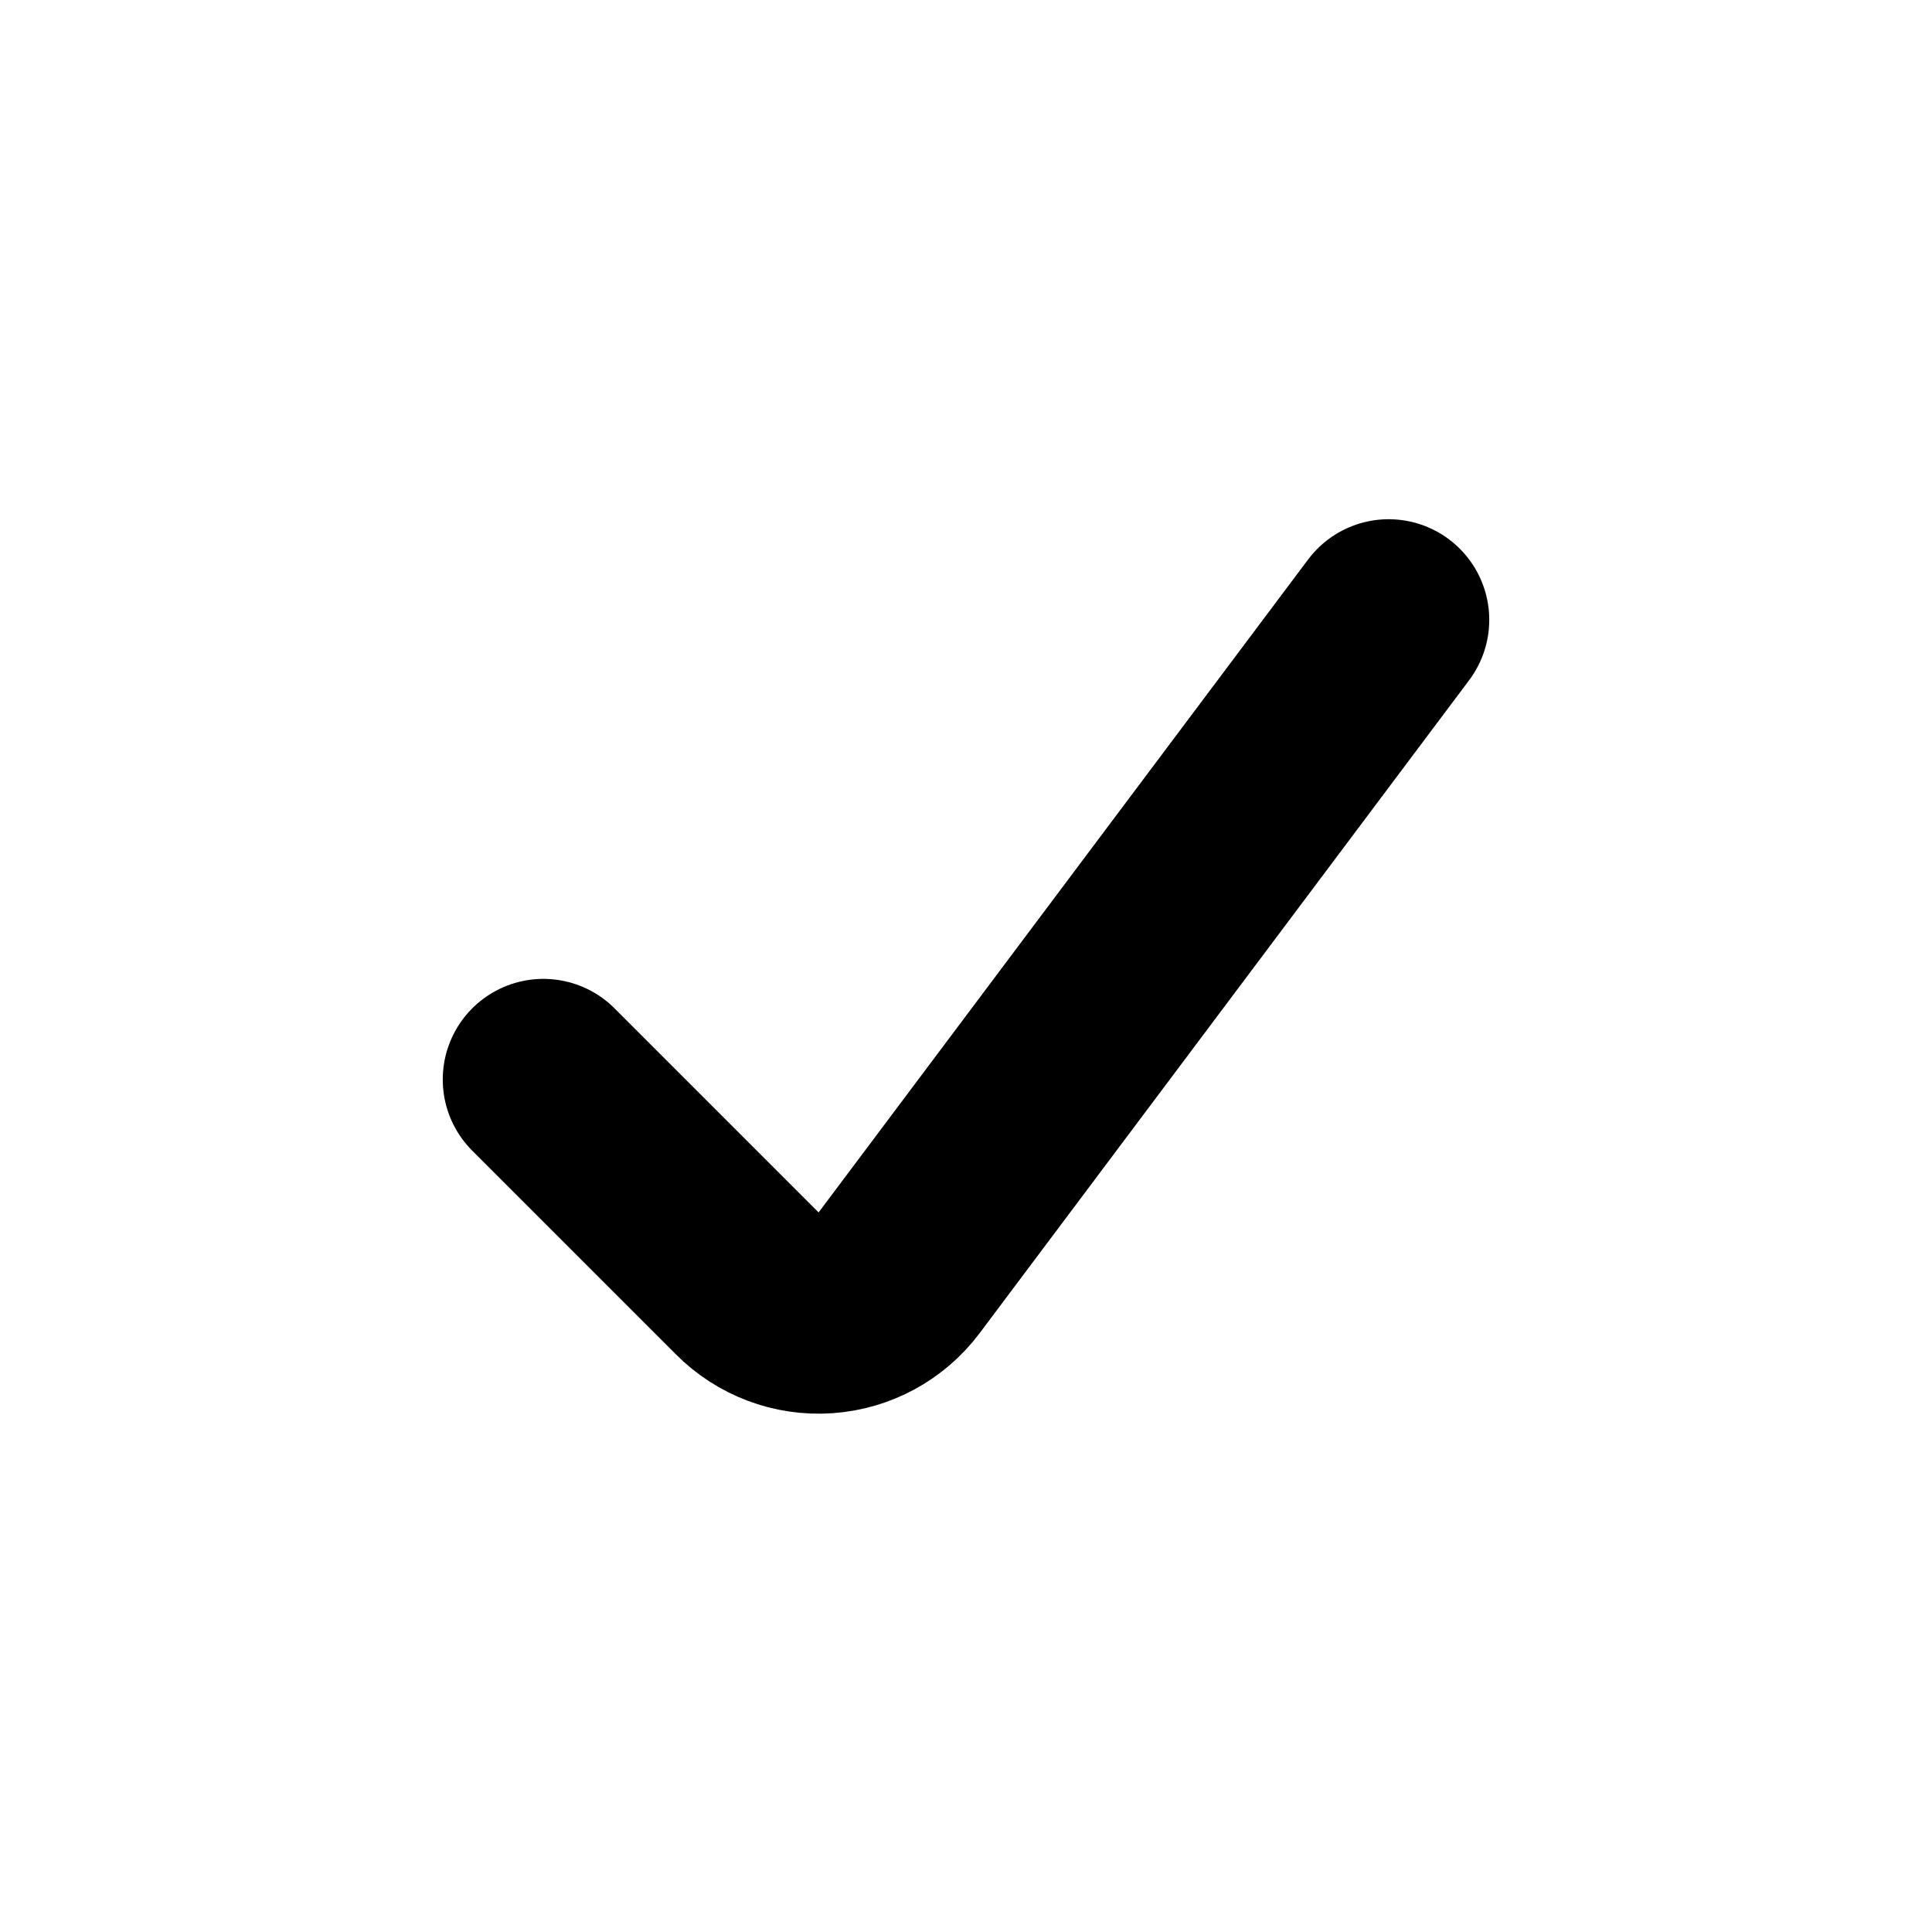
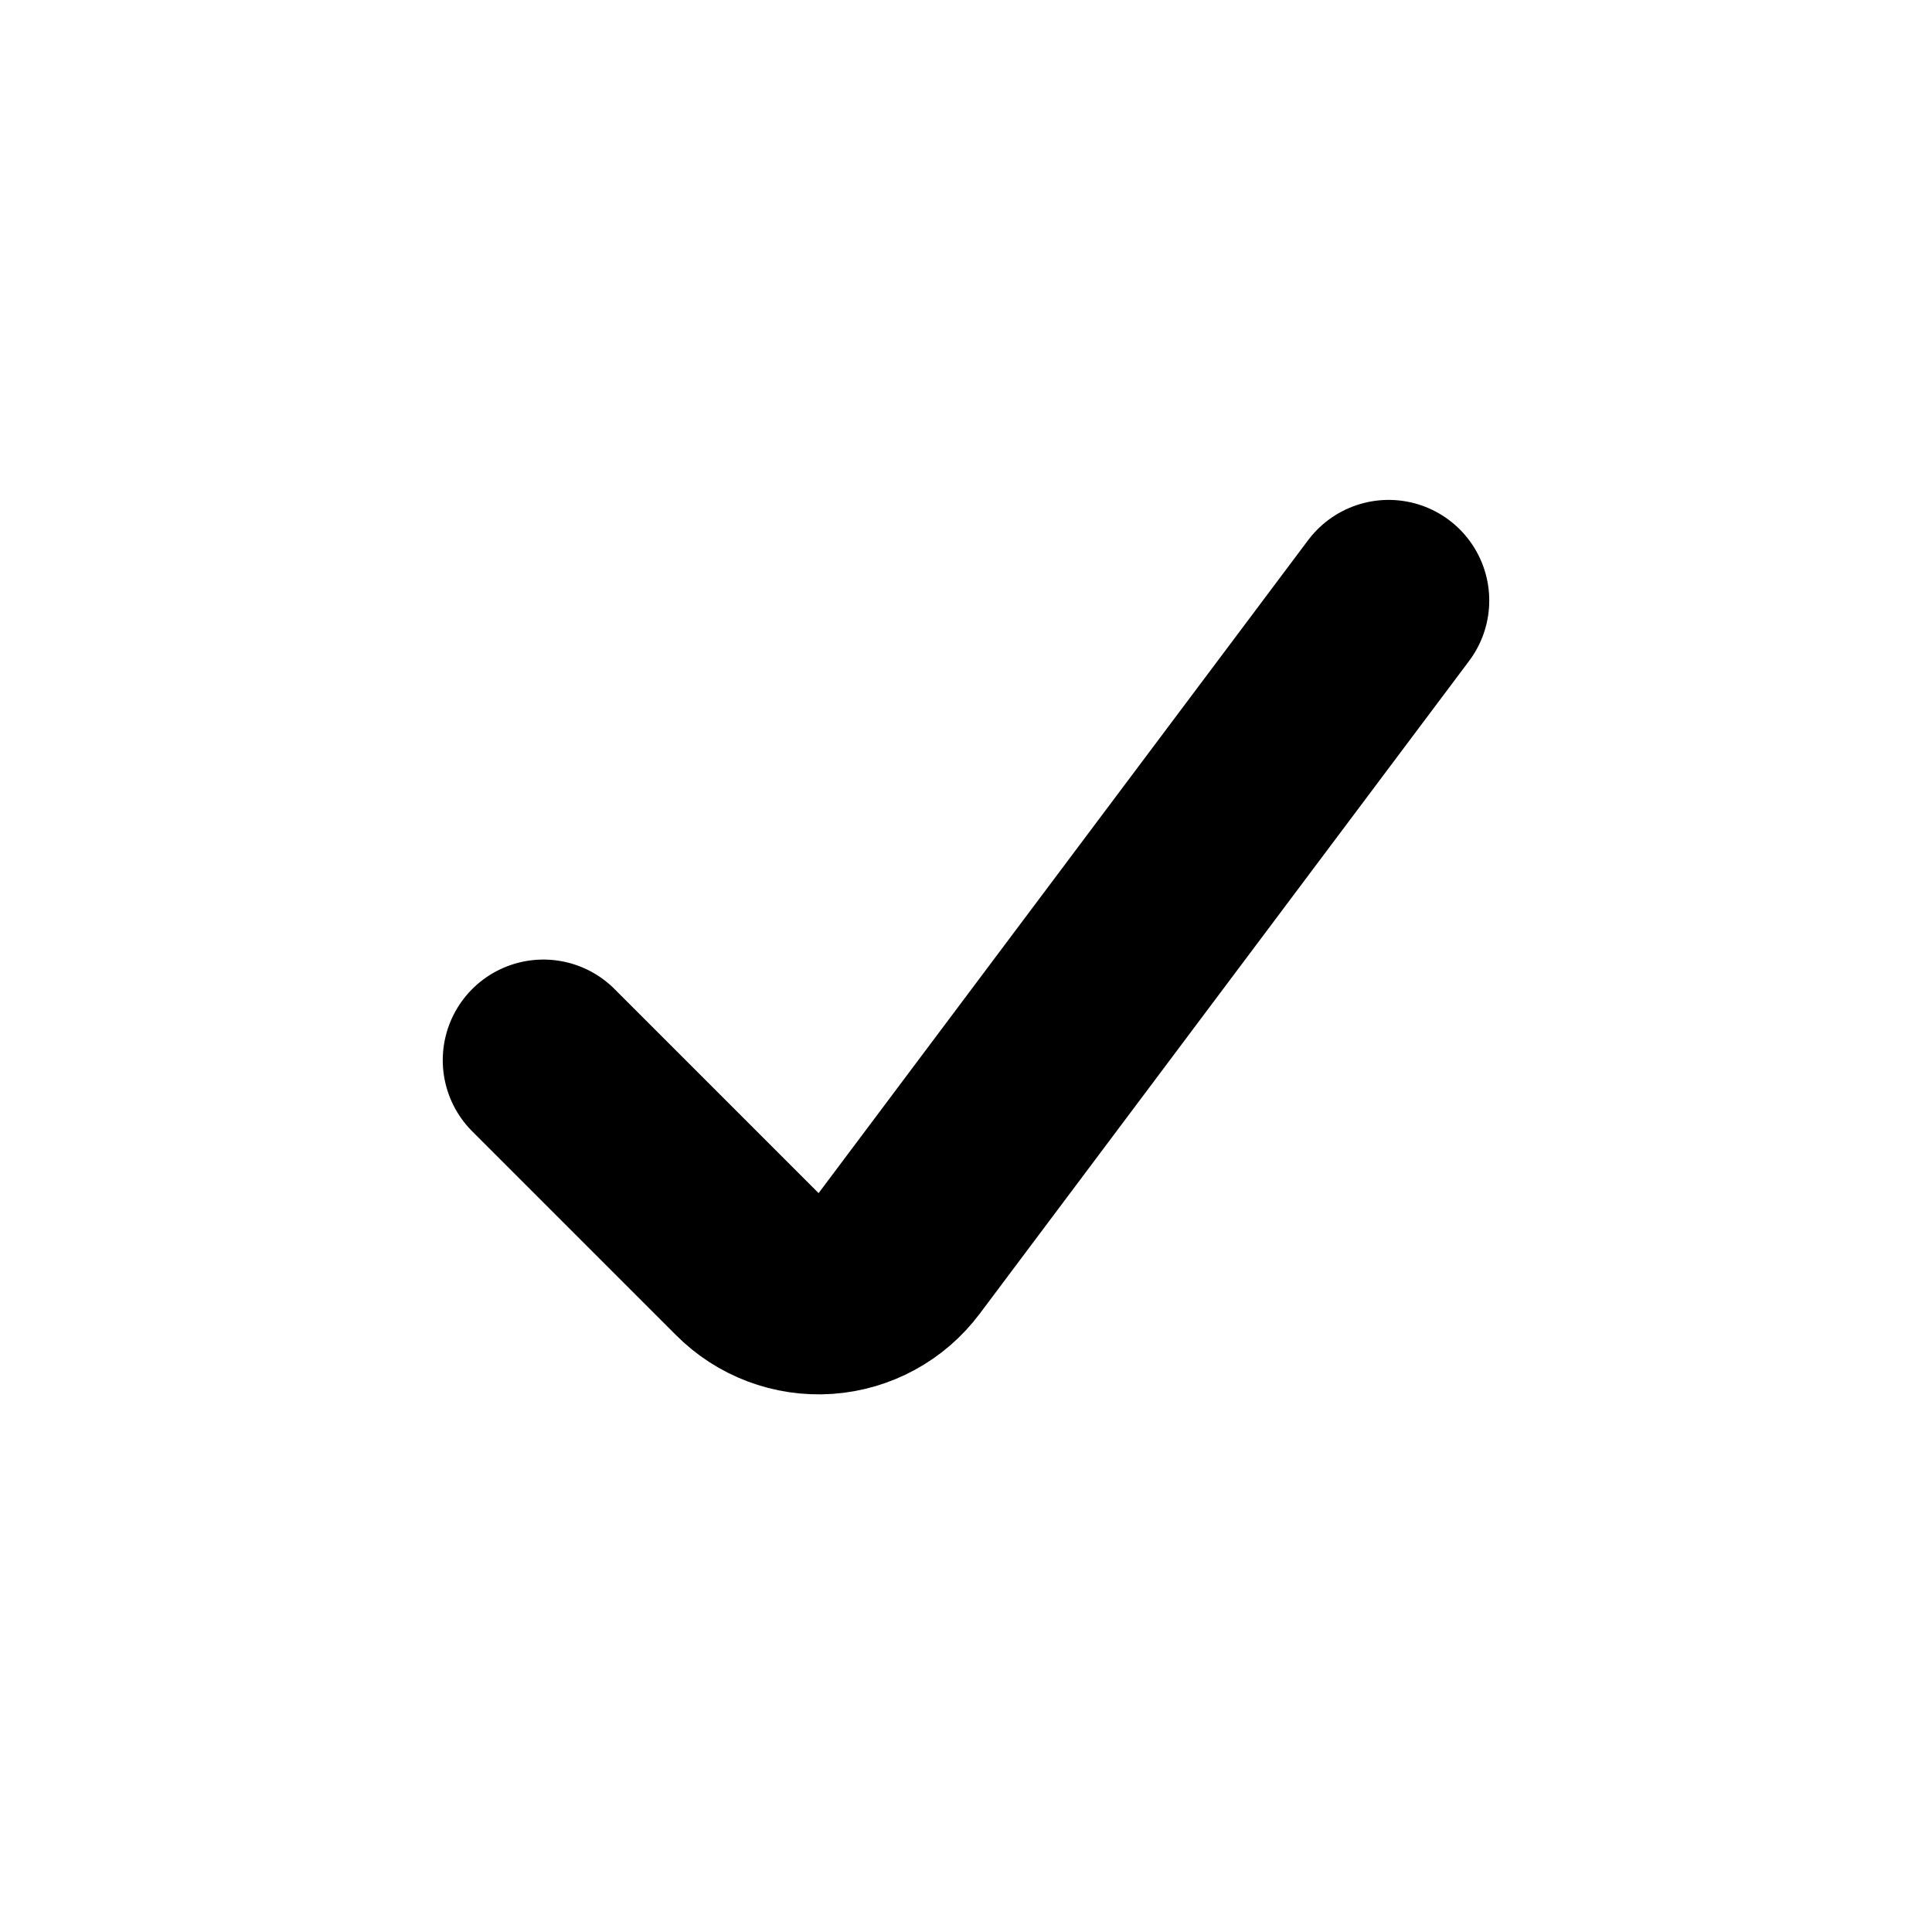
<svg xmlns="http://www.w3.org/2000/svg" viewBox="0 0 24 24" fill="none" stroke="currentColor" stroke-width="2.5" stroke-linecap="round" stroke-linejoin="round">
-   <path d="M6.75 13.41L9.28 15.94A1.25 1.25 0 0 0 11.17 15.81L17.25 7.7" />
+   <path d="M6.75 13.17L9.28 15.7A1.25 1.25 0 0 0 11.17 15.57L17.25 7.46" />
</svg>
